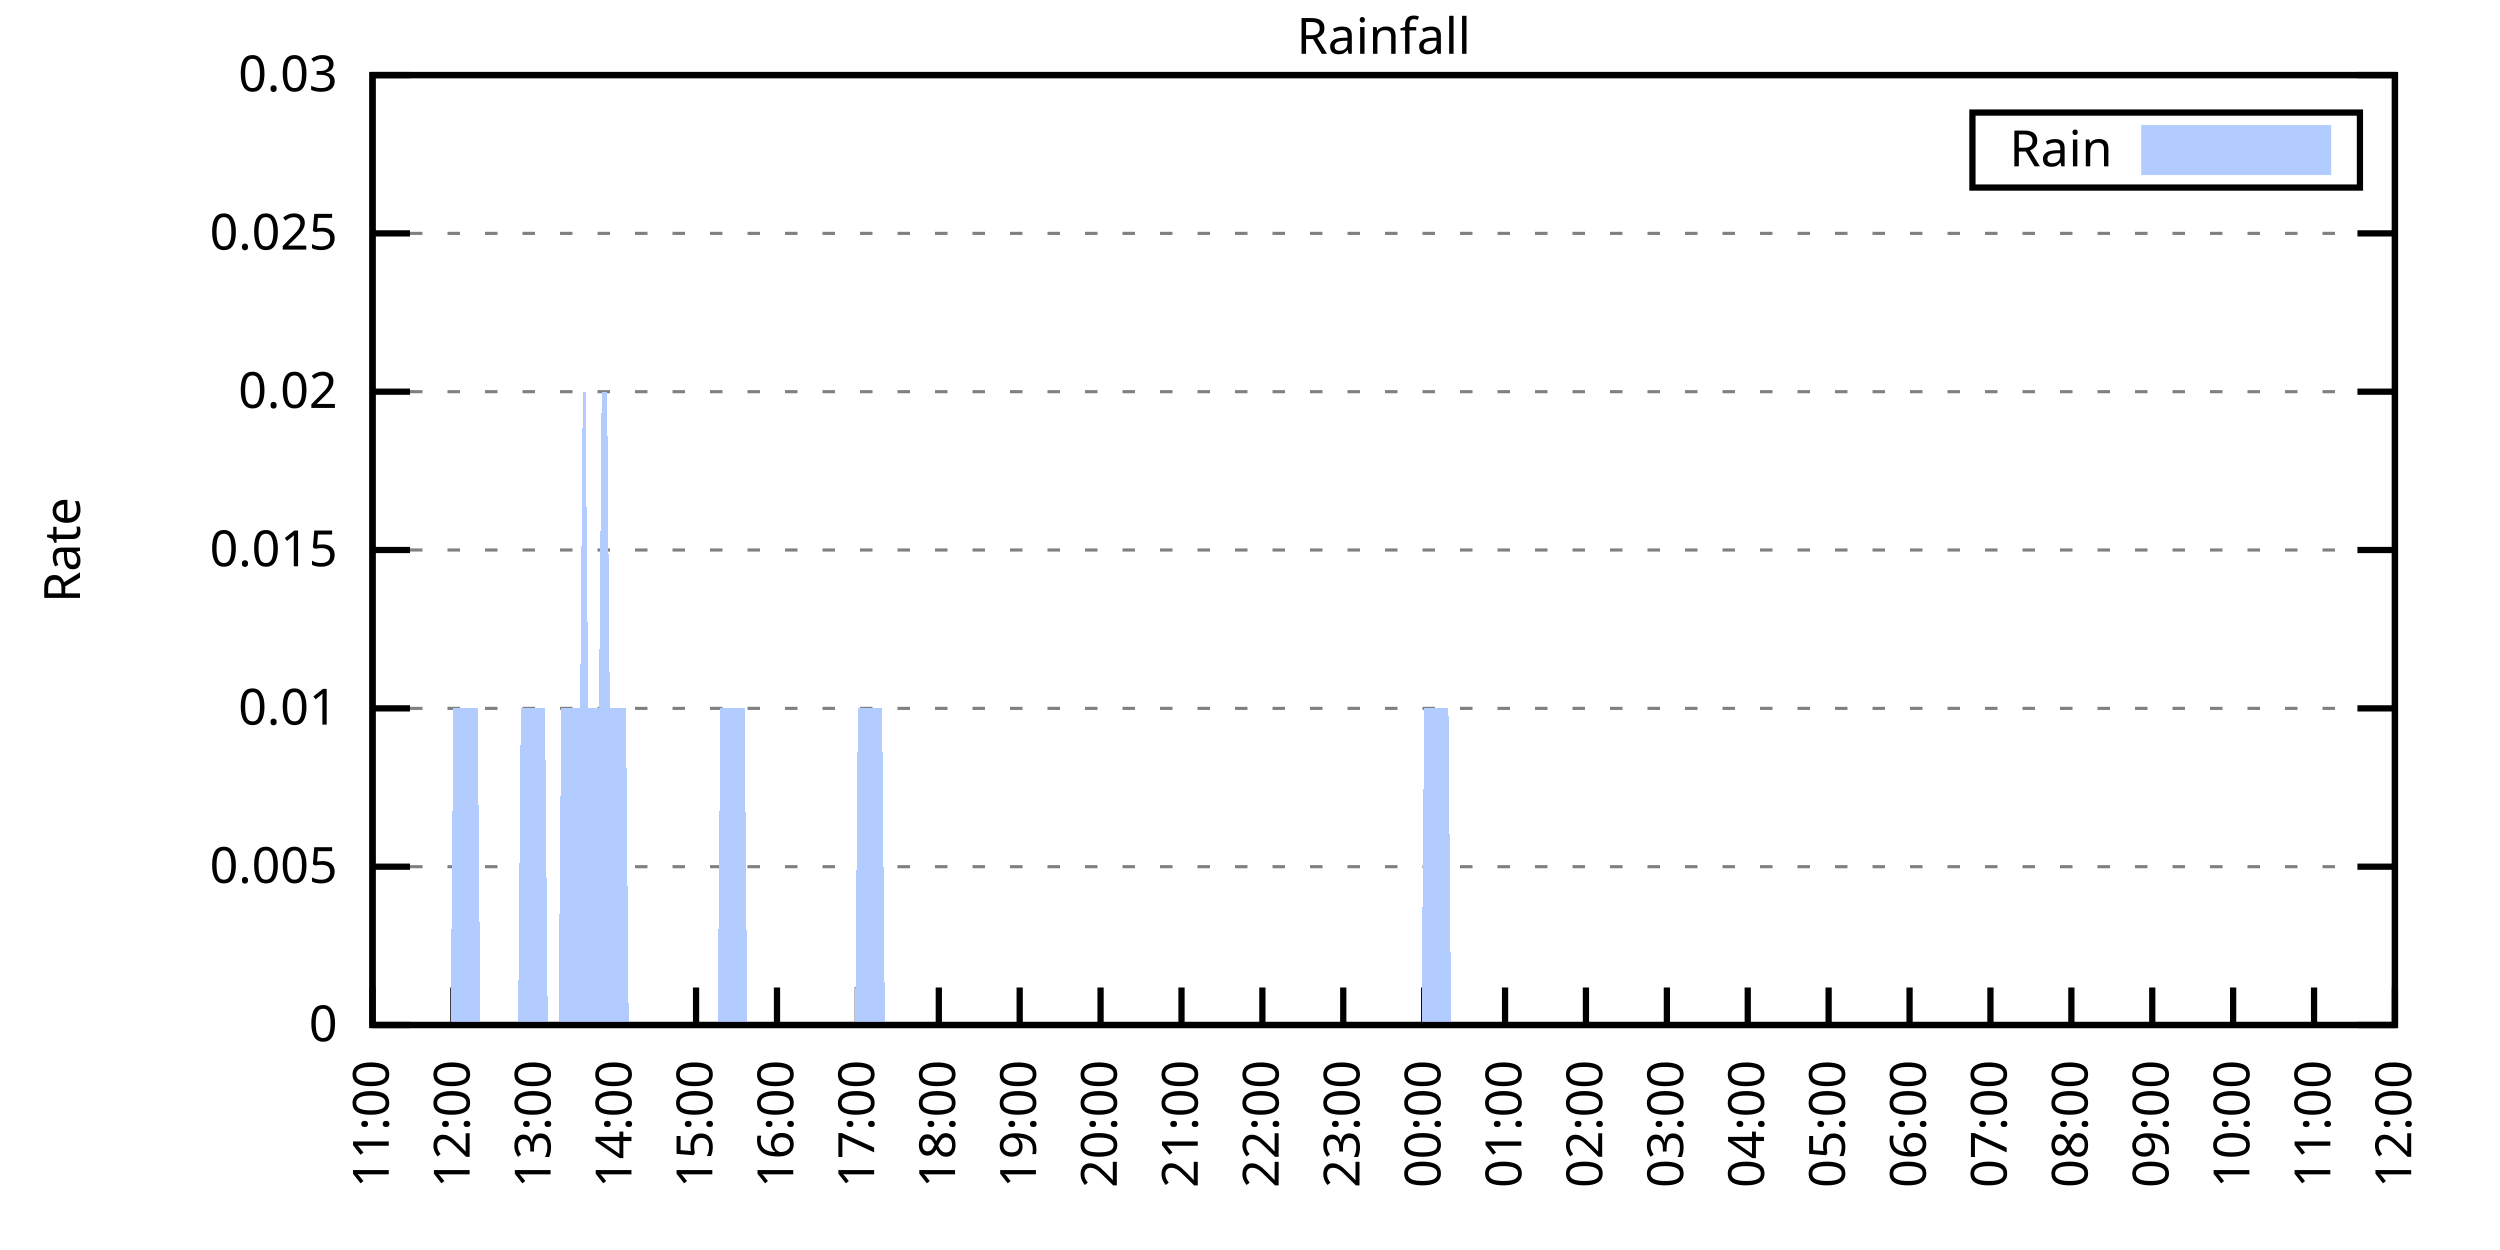
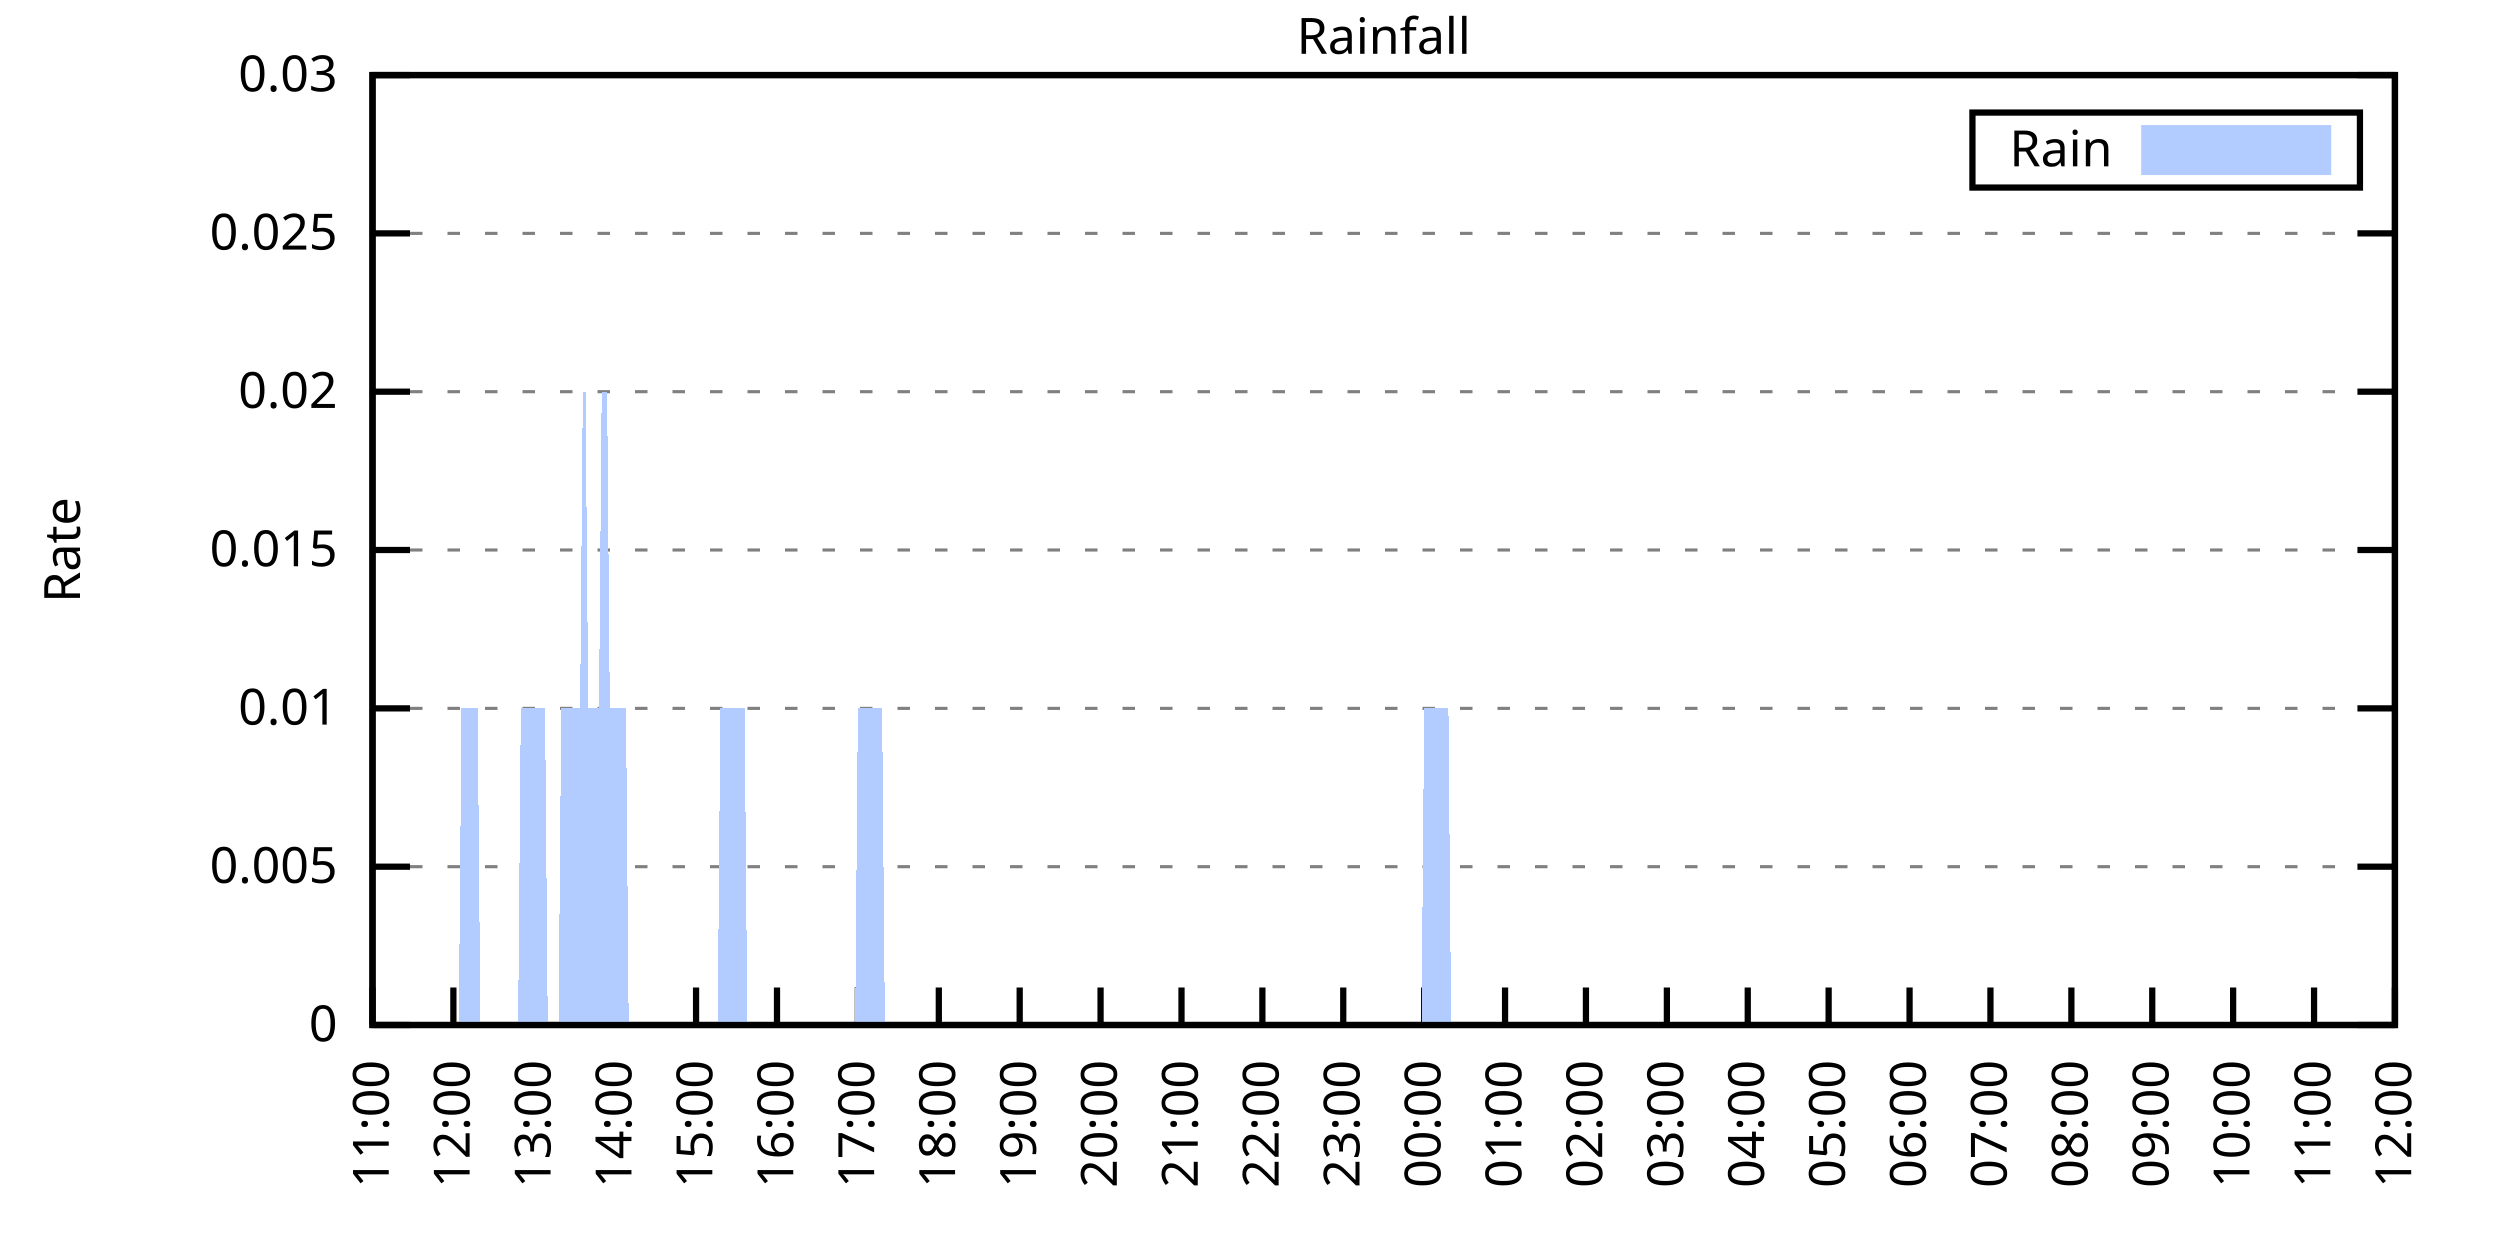
<svg xmlns="http://www.w3.org/2000/svg" xmlns:xlink="http://www.w3.org/1999/xlink" width="400" height="200" viewBox="0 0 400 200">
  <g id="gnuplot_canvas">
    <rect x="0" y="0" width="400" height="200" fill="none" />
    <defs>
      <circle id="gpDot" r="0.5" stroke-width="0.5" stroke="currentColor" />
      <path id="gpPt0" stroke-width="0.333" stroke="currentColor" d="M-1,0 h2 M0,-1 v2" />
      <path id="gpPt1" stroke-width="0.333" stroke="currentColor" d="M-1,-1 L1,1 M1,-1 L-1,1" />
      <path id="gpPt2" stroke-width="0.333" stroke="currentColor" d="M-1,0 L1,0 M0,-1 L0,1 M-1,-1 L1,1 M-1,1 L1,-1" />
      <rect id="gpPt3" stroke-width="0.333" stroke="currentColor" x="-1" y="-1" width="2" height="2" />
      <rect id="gpPt4" stroke-width="0.333" stroke="currentColor" fill="currentColor" x="-1" y="-1" width="2" height="2" />
      <circle id="gpPt5" stroke-width="0.333" stroke="currentColor" cx="0" cy="0" r="1" />
      <use xlink:href="#gpPt5" id="gpPt6" fill="currentColor" stroke="none" />
      <path id="gpPt7" stroke-width="0.333" stroke="currentColor" d="M0,-1.33 L-1.33,0.67 L1.33,0.67 z" />
      <use xlink:href="#gpPt7" id="gpPt8" fill="currentColor" stroke="none" />
      <use xlink:href="#gpPt7" id="gpPt9" stroke="currentColor" transform="rotate(180)" />
      <use xlink:href="#gpPt9" id="gpPt10" fill="currentColor" stroke="none" />
      <use xlink:href="#gpPt3" id="gpPt11" stroke="currentColor" transform="rotate(45)" />
      <use xlink:href="#gpPt11" id="gpPt12" fill="currentColor" stroke="none" />
      <path id="gpPt13" stroke-width="0.333" stroke="currentColor" d="M0,1.330 L1.265,0.411 L0.782,-1.067 L-0.782,-1.076 L-1.265,0.411 z" />
      <use xlink:href="#gpPt13" id="gpPt14" fill="currentColor" stroke="none" />
      <filter id="textbox" filterUnits="objectBoundingBox" x="0" y="0" height="1" width="1">
        <feFlood flood-color="white" flood-opacity="1" result="bgnd" />
        <feComposite in="SourceGraphic" in2="bgnd" operator="atop" />
      </filter>
      <filter id="greybox" filterUnits="objectBoundingBox" x="0" y="0" height="1" width="1">
        <feFlood flood-color="lightgrey" flood-opacity="1" result="grey" />
        <feComposite in="SourceGraphic" in2="grey" operator="atop" />
      </filter>
    </defs>
    <g fill="none" color="white" stroke="currentColor" stroke-width="1.00" stroke-linecap="butt" stroke-linejoin="miter">
</g>
    <g fill="none" color="black" stroke="currentColor" stroke-width="1.00" stroke-linecap="butt" stroke-linejoin="miter">
      <g stroke="none" shape-rendering="crispEdges">
        <polygon fill="rgb(255, 255, 255)" points="59.60,164.00 383.18,164.00 383.18,12.02 59.60,12.02 " />
      </g>
    </g>
    <g fill="none" color="black" stroke="currentColor" stroke-width="1.00" stroke-linecap="butt" stroke-linejoin="miter">
</g>
    <g fill="none" color="black" stroke="black" stroke-width="0.50" stroke-linecap="butt" stroke-linejoin="miter">
</g>
    <g fill="none" color="gray" stroke="currentColor" stroke-width="0.50" stroke-linecap="butt" stroke-linejoin="miter">
      <path stroke="gray" stroke-dasharray="2,4" class="gridline" d="M59.60,164.00 L383.19,164.00  " />
    </g>
    <g fill="none" color="gray" stroke="gray" stroke-width="1.00" stroke-linecap="butt" stroke-linejoin="miter">
</g>
    <g fill="none" color="black" stroke="currentColor" stroke-width="1.00" stroke-linecap="butt" stroke-linejoin="miter">
      <path stroke="black" d="M59.60,164.00 L65.60,164.00 M383.19,164.00 L377.19,164.00  " />
      <g transform="translate(54.00,166.60)" stroke="none" fill="black" font-family="Sans" font-size="8.00" text-anchor="end">
        <text>
          <tspan font-family="Sans"> 0</tspan>
        </text>
      </g>
    </g>
    <g fill="none" color="black" stroke="currentColor" stroke-width="1.00" stroke-linecap="butt" stroke-linejoin="miter">
</g>
    <g fill="none" color="black" stroke="black" stroke-width="0.50" stroke-linecap="butt" stroke-linejoin="miter">
</g>
    <g fill="none" color="gray" stroke="currentColor" stroke-width="0.50" stroke-linecap="butt" stroke-linejoin="miter">
      <path stroke="gray" stroke-dasharray="2,4" class="gridline" d="M59.60,138.67 L383.19,138.67  " />
    </g>
    <g fill="none" color="gray" stroke="gray" stroke-width="1.00" stroke-linecap="butt" stroke-linejoin="miter">
</g>
    <g fill="none" color="black" stroke="currentColor" stroke-width="1.00" stroke-linecap="butt" stroke-linejoin="miter">
      <path stroke="black" d="M59.60,138.67 L65.60,138.67 M383.19,138.67 L377.19,138.67  " />
      <g transform="translate(54.00,141.27)" stroke="none" fill="black" font-family="Sans" font-size="8.00" text-anchor="end">
        <text>
          <tspan font-family="Sans"> 0.005</tspan>
        </text>
      </g>
    </g>
    <g fill="none" color="black" stroke="currentColor" stroke-width="1.00" stroke-linecap="butt" stroke-linejoin="miter">
</g>
    <g fill="none" color="black" stroke="black" stroke-width="0.50" stroke-linecap="butt" stroke-linejoin="miter">
</g>
    <g fill="none" color="gray" stroke="currentColor" stroke-width="0.50" stroke-linecap="butt" stroke-linejoin="miter">
      <path stroke="gray" stroke-dasharray="2,4" class="gridline" d="M59.60,113.34 L383.19,113.34  " />
    </g>
    <g fill="none" color="gray" stroke="gray" stroke-width="1.00" stroke-linecap="butt" stroke-linejoin="miter">
</g>
    <g fill="none" color="black" stroke="currentColor" stroke-width="1.00" stroke-linecap="butt" stroke-linejoin="miter">
      <path stroke="black" d="M59.60,113.34 L65.60,113.34 M383.19,113.34 L377.19,113.34  " />
      <g transform="translate(54.00,115.94)" stroke="none" fill="black" font-family="Sans" font-size="8.00" text-anchor="end">
        <text>
          <tspan font-family="Sans"> 0.01</tspan>
        </text>
      </g>
    </g>
    <g fill="none" color="black" stroke="currentColor" stroke-width="1.00" stroke-linecap="butt" stroke-linejoin="miter">
</g>
    <g fill="none" color="black" stroke="black" stroke-width="0.50" stroke-linecap="butt" stroke-linejoin="miter">
</g>
    <g fill="none" color="gray" stroke="currentColor" stroke-width="0.50" stroke-linecap="butt" stroke-linejoin="miter">
      <path stroke="gray" stroke-dasharray="2,4" class="gridline" d="M59.60,88.00 L383.19,88.00  " />
    </g>
    <g fill="none" color="gray" stroke="gray" stroke-width="1.00" stroke-linecap="butt" stroke-linejoin="miter">
</g>
    <g fill="none" color="black" stroke="currentColor" stroke-width="1.00" stroke-linecap="butt" stroke-linejoin="miter">
      <path stroke="black" d="M59.60,88.00 L65.60,88.00 M383.19,88.00 L377.19,88.00  " />
      <g transform="translate(54.00,90.60)" stroke="none" fill="black" font-family="Sans" font-size="8.00" text-anchor="end">
        <text>
          <tspan font-family="Sans"> 0.015</tspan>
        </text>
      </g>
    </g>
    <g fill="none" color="black" stroke="currentColor" stroke-width="1.00" stroke-linecap="butt" stroke-linejoin="miter">
</g>
    <g fill="none" color="black" stroke="black" stroke-width="0.50" stroke-linecap="butt" stroke-linejoin="miter">
</g>
    <g fill="none" color="gray" stroke="currentColor" stroke-width="0.50" stroke-linecap="butt" stroke-linejoin="miter">
      <path stroke="gray" stroke-dasharray="2,4" class="gridline" d="M59.60,62.67 L383.19,62.67  " />
    </g>
    <g fill="none" color="gray" stroke="gray" stroke-width="1.00" stroke-linecap="butt" stroke-linejoin="miter">
</g>
    <g fill="none" color="black" stroke="currentColor" stroke-width="1.00" stroke-linecap="butt" stroke-linejoin="miter">
      <path stroke="black" d="M59.60,62.67 L65.60,62.67 M383.19,62.67 L377.19,62.67  " />
      <g transform="translate(54.00,65.27)" stroke="none" fill="black" font-family="Sans" font-size="8.00" text-anchor="end">
        <text>
          <tspan font-family="Sans"> 0.02</tspan>
        </text>
      </g>
    </g>
    <g fill="none" color="black" stroke="currentColor" stroke-width="1.00" stroke-linecap="butt" stroke-linejoin="miter">
</g>
    <g fill="none" color="black" stroke="black" stroke-width="0.50" stroke-linecap="butt" stroke-linejoin="miter">
</g>
    <g fill="none" color="gray" stroke="currentColor" stroke-width="0.50" stroke-linecap="butt" stroke-linejoin="miter">
      <path stroke="gray" stroke-dasharray="2,4" class="gridline" d="M59.60,37.34 L383.19,37.34  " />
    </g>
    <g fill="none" color="gray" stroke="gray" stroke-width="1.00" stroke-linecap="butt" stroke-linejoin="miter">
</g>
    <g fill="none" color="black" stroke="currentColor" stroke-width="1.00" stroke-linecap="butt" stroke-linejoin="miter">
      <path stroke="black" d="M59.60,37.34 L65.60,37.34 M383.19,37.34 L377.19,37.34  " />
      <g transform="translate(54.00,39.94)" stroke="none" fill="black" font-family="Sans" font-size="8.00" text-anchor="end">
        <text>
          <tspan font-family="Sans"> 0.025</tspan>
        </text>
      </g>
    </g>
    <g fill="none" color="black" stroke="currentColor" stroke-width="1.00" stroke-linecap="butt" stroke-linejoin="miter">
</g>
    <g fill="none" color="black" stroke="black" stroke-width="0.50" stroke-linecap="butt" stroke-linejoin="miter">
</g>
    <g fill="none" color="gray" stroke="currentColor" stroke-width="0.50" stroke-linecap="butt" stroke-linejoin="miter">
      <path stroke="gray" stroke-dasharray="2,4" class="gridline" d="M59.60,12.01 L383.19,12.01  " />
    </g>
    <g fill="none" color="gray" stroke="gray" stroke-width="1.00" stroke-linecap="butt" stroke-linejoin="miter">
</g>
    <g fill="none" color="black" stroke="currentColor" stroke-width="1.00" stroke-linecap="butt" stroke-linejoin="miter">
      <path stroke="black" d="M59.60,12.01 L65.60,12.01 M383.19,12.01 L377.19,12.01  " />
      <g transform="translate(54.00,14.61)" stroke="none" fill="black" font-family="Sans" font-size="8.00" text-anchor="end">
        <text>
          <tspan font-family="Sans"> 0.03</tspan>
        </text>
      </g>
    </g>
    <g fill="none" color="black" stroke="currentColor" stroke-width="1.00" stroke-linecap="butt" stroke-linejoin="miter">
      <path stroke="black" d="M59.60,164.00 L59.60,158.00  " />
      <g transform="translate(62.20,169.60) rotate(270.00)" stroke="none" fill="black" font-family="Sans" font-size="8.00" text-anchor="end">
        <text>
          <tspan font-family="Sans">11:00</tspan>
        </text>
      </g>
    </g>
    <g fill="none" color="black" stroke="currentColor" stroke-width="1.00" stroke-linecap="butt" stroke-linejoin="miter">
      <path stroke="black" d="M72.54,164.00 L72.54,158.00  " />
      <g transform="translate(75.14,169.60) rotate(270.00)" stroke="none" fill="black" font-family="Sans" font-size="8.00" text-anchor="end">
        <text>
          <tspan font-family="Sans">12:00</tspan>
        </text>
      </g>
    </g>
    <g fill="none" color="black" stroke="currentColor" stroke-width="1.00" stroke-linecap="butt" stroke-linejoin="miter">
      <path stroke="black" d="M85.49,164.00 L85.49,158.00  " />
      <g transform="translate(88.09,169.60) rotate(270.00)" stroke="none" fill="black" font-family="Sans" font-size="8.00" text-anchor="end">
        <text>
          <tspan font-family="Sans">13:00</tspan>
        </text>
      </g>
    </g>
    <g fill="none" color="black" stroke="currentColor" stroke-width="1.00" stroke-linecap="butt" stroke-linejoin="miter">
      <path stroke="black" d="M98.43,164.00 L98.43,158.00  " />
      <g transform="translate(101.03,169.60) rotate(270.00)" stroke="none" fill="black" font-family="Sans" font-size="8.00" text-anchor="end">
        <text>
          <tspan font-family="Sans">14:00</tspan>
        </text>
      </g>
    </g>
    <g fill="none" color="black" stroke="currentColor" stroke-width="1.00" stroke-linecap="butt" stroke-linejoin="miter">
      <path stroke="black" d="M111.37,164.00 L111.37,158.00  " />
      <g transform="translate(113.97,169.60) rotate(270.00)" stroke="none" fill="black" font-family="Sans" font-size="8.00" text-anchor="end">
        <text>
          <tspan font-family="Sans">15:00</tspan>
        </text>
      </g>
    </g>
    <g fill="none" color="black" stroke="currentColor" stroke-width="1.00" stroke-linecap="butt" stroke-linejoin="miter">
      <path stroke="black" d="M124.32,164.00 L124.32,158.00  " />
      <g transform="translate(126.92,169.60) rotate(270.00)" stroke="none" fill="black" font-family="Sans" font-size="8.00" text-anchor="end">
        <text>
          <tspan font-family="Sans">16:00</tspan>
        </text>
      </g>
    </g>
    <g fill="none" color="black" stroke="currentColor" stroke-width="1.00" stroke-linecap="butt" stroke-linejoin="miter">
      <path stroke="black" d="M137.26,164.00 L137.26,158.00  " />
      <g transform="translate(139.86,169.60) rotate(270.00)" stroke="none" fill="black" font-family="Sans" font-size="8.00" text-anchor="end">
        <text>
          <tspan font-family="Sans">17:00</tspan>
        </text>
      </g>
    </g>
    <g fill="none" color="black" stroke="currentColor" stroke-width="1.00" stroke-linecap="butt" stroke-linejoin="miter">
      <path stroke="black" d="M150.21,164.00 L150.21,158.00  " />
      <g transform="translate(152.81,169.60) rotate(270.00)" stroke="none" fill="black" font-family="Sans" font-size="8.00" text-anchor="end">
        <text>
          <tspan font-family="Sans">18:00</tspan>
        </text>
      </g>
    </g>
    <g fill="none" color="black" stroke="currentColor" stroke-width="1.00" stroke-linecap="butt" stroke-linejoin="miter">
      <path stroke="black" d="M163.15,164.00 L163.15,158.00  " />
      <g transform="translate(165.75,169.60) rotate(270.00)" stroke="none" fill="black" font-family="Sans" font-size="8.00" text-anchor="end">
        <text>
          <tspan font-family="Sans">19:00</tspan>
        </text>
      </g>
    </g>
    <g fill="none" color="black" stroke="currentColor" stroke-width="1.00" stroke-linecap="butt" stroke-linejoin="miter">
      <path stroke="black" d="M176.09,164.00 L176.09,158.00  " />
      <g transform="translate(178.69,169.60) rotate(270.00)" stroke="none" fill="black" font-family="Sans" font-size="8.00" text-anchor="end">
        <text>
          <tspan font-family="Sans">20:00</tspan>
        </text>
      </g>
    </g>
    <g fill="none" color="black" stroke="currentColor" stroke-width="1.00" stroke-linecap="butt" stroke-linejoin="miter">
      <path stroke="black" d="M189.04,164.00 L189.04,158.00  " />
      <g transform="translate(191.64,169.60) rotate(270.00)" stroke="none" fill="black" font-family="Sans" font-size="8.00" text-anchor="end">
        <text>
          <tspan font-family="Sans">21:00</tspan>
        </text>
      </g>
    </g>
    <g fill="none" color="black" stroke="currentColor" stroke-width="1.00" stroke-linecap="butt" stroke-linejoin="miter">
      <path stroke="black" d="M201.98,164.00 L201.98,158.00  " />
      <g transform="translate(204.58,169.60) rotate(270.00)" stroke="none" fill="black" font-family="Sans" font-size="8.00" text-anchor="end">
        <text>
          <tspan font-family="Sans">22:00</tspan>
        </text>
      </g>
    </g>
    <g fill="none" color="black" stroke="currentColor" stroke-width="1.00" stroke-linecap="butt" stroke-linejoin="miter">
      <path stroke="black" d="M214.92,164.00 L214.92,158.00  " />
      <g transform="translate(217.52,169.60) rotate(270.00)" stroke="none" fill="black" font-family="Sans" font-size="8.00" text-anchor="end">
        <text>
          <tspan font-family="Sans">23:00</tspan>
        </text>
      </g>
    </g>
    <g fill="none" color="black" stroke="currentColor" stroke-width="1.00" stroke-linecap="butt" stroke-linejoin="miter">
      <path stroke="black" d="M227.87,164.00 L227.87,158.00  " />
      <g transform="translate(230.47,169.60) rotate(270.00)" stroke="none" fill="black" font-family="Sans" font-size="8.00" text-anchor="end">
        <text>
          <tspan font-family="Sans">00:00</tspan>
        </text>
      </g>
    </g>
    <g fill="none" color="black" stroke="currentColor" stroke-width="1.00" stroke-linecap="butt" stroke-linejoin="miter">
      <path stroke="black" d="M240.81,164.00 L240.81,158.00  " />
      <g transform="translate(243.41,169.60) rotate(270.00)" stroke="none" fill="black" font-family="Sans" font-size="8.00" text-anchor="end">
        <text>
          <tspan font-family="Sans">01:00</tspan>
        </text>
      </g>
    </g>
    <g fill="none" color="black" stroke="currentColor" stroke-width="1.00" stroke-linecap="butt" stroke-linejoin="miter">
      <path stroke="black" d="M253.75,164.00 L253.75,158.00  " />
      <g transform="translate(256.35,169.60) rotate(270.00)" stroke="none" fill="black" font-family="Sans" font-size="8.00" text-anchor="end">
        <text>
          <tspan font-family="Sans">02:00</tspan>
        </text>
      </g>
    </g>
    <g fill="none" color="black" stroke="currentColor" stroke-width="1.00" stroke-linecap="butt" stroke-linejoin="miter">
      <path stroke="black" d="M266.70,164.00 L266.70,158.00  " />
      <g transform="translate(269.30,169.60) rotate(270.00)" stroke="none" fill="black" font-family="Sans" font-size="8.00" text-anchor="end">
        <text>
          <tspan font-family="Sans">03:00</tspan>
        </text>
      </g>
    </g>
    <g fill="none" color="black" stroke="currentColor" stroke-width="1.00" stroke-linecap="butt" stroke-linejoin="miter">
      <path stroke="black" d="M279.64,164.00 L279.64,158.00  " />
      <g transform="translate(282.24,169.60) rotate(270.00)" stroke="none" fill="black" font-family="Sans" font-size="8.00" text-anchor="end">
        <text>
          <tspan font-family="Sans">04:00</tspan>
        </text>
      </g>
    </g>
    <g fill="none" color="black" stroke="currentColor" stroke-width="1.00" stroke-linecap="butt" stroke-linejoin="miter">
      <path stroke="black" d="M292.58,164.00 L292.58,158.00  " />
      <g transform="translate(295.18,169.60) rotate(270.00)" stroke="none" fill="black" font-family="Sans" font-size="8.00" text-anchor="end">
        <text>
          <tspan font-family="Sans">05:00</tspan>
        </text>
      </g>
    </g>
    <g fill="none" color="black" stroke="currentColor" stroke-width="1.00" stroke-linecap="butt" stroke-linejoin="miter">
      <path stroke="black" d="M305.53,164.00 L305.53,158.00  " />
      <g transform="translate(308.13,169.60) rotate(270.00)" stroke="none" fill="black" font-family="Sans" font-size="8.00" text-anchor="end">
        <text>
          <tspan font-family="Sans">06:00</tspan>
        </text>
      </g>
    </g>
    <g fill="none" color="black" stroke="currentColor" stroke-width="1.00" stroke-linecap="butt" stroke-linejoin="miter">
      <path stroke="black" d="M318.47,164.00 L318.47,158.00  " />
      <g transform="translate(321.07,169.60) rotate(270.00)" stroke="none" fill="black" font-family="Sans" font-size="8.00" text-anchor="end">
        <text>
          <tspan font-family="Sans">07:00</tspan>
        </text>
      </g>
    </g>
    <g fill="none" color="black" stroke="currentColor" stroke-width="1.00" stroke-linecap="butt" stroke-linejoin="miter">
      <path stroke="black" d="M331.42,164.00 L331.42,158.00  " />
      <g transform="translate(334.02,169.60) rotate(270.00)" stroke="none" fill="black" font-family="Sans" font-size="8.00" text-anchor="end">
        <text>
          <tspan font-family="Sans">08:00</tspan>
        </text>
      </g>
    </g>
    <g fill="none" color="black" stroke="currentColor" stroke-width="1.00" stroke-linecap="butt" stroke-linejoin="miter">
      <path stroke="black" d="M344.36,164.00 L344.36,158.00  " />
      <g transform="translate(346.96,169.60) rotate(270.00)" stroke="none" fill="black" font-family="Sans" font-size="8.00" text-anchor="end">
        <text>
          <tspan font-family="Sans">09:00</tspan>
        </text>
      </g>
    </g>
    <g fill="none" color="black" stroke="currentColor" stroke-width="1.00" stroke-linecap="butt" stroke-linejoin="miter">
      <path stroke="black" d="M357.30,164.00 L357.30,158.00  " />
      <g transform="translate(359.90,169.60) rotate(270.00)" stroke="none" fill="black" font-family="Sans" font-size="8.00" text-anchor="end">
        <text>
          <tspan font-family="Sans">10:00</tspan>
        </text>
      </g>
    </g>
    <g fill="none" color="black" stroke="currentColor" stroke-width="1.00" stroke-linecap="butt" stroke-linejoin="miter">
      <path stroke="black" d="M370.25,164.00 L370.25,158.00  " />
      <g transform="translate(372.85,169.60) rotate(270.00)" stroke="none" fill="black" font-family="Sans" font-size="8.00" text-anchor="end">
        <text>
          <tspan font-family="Sans">11:00</tspan>
        </text>
      </g>
    </g>
    <g fill="none" color="black" stroke="currentColor" stroke-width="1.00" stroke-linecap="butt" stroke-linejoin="miter">
      <path stroke="black" d="M383.19,164.00 L383.19,158.00  " />
      <g transform="translate(385.79,169.60) rotate(270.00)" stroke="none" fill="black" font-family="Sans" font-size="8.00" text-anchor="end">
        <text>
          <tspan font-family="Sans">12:00</tspan>
        </text>
      </g>
    </g>
    <g fill="none" color="black" stroke="currentColor" stroke-width="1.00" stroke-linecap="butt" stroke-linejoin="miter">
</g>
    <g fill="none" color="black" stroke="currentColor" stroke-width="1.00" stroke-linecap="butt" stroke-linejoin="miter">
      <path stroke="black" d="M59.60,12.01 L59.60,164.00 L383.19,164.00 L383.19,12.01 L59.60,12.01 Z  " />
    </g>
    <g fill="none" color="black" stroke="currentColor" stroke-width="1.00" stroke-linecap="butt" stroke-linejoin="miter">
</g>
    <g fill="none" color="black" stroke="currentColor" stroke-width="1.00" stroke-linecap="butt" stroke-linejoin="miter">
      <path stroke="black" d="M315.59,30.01 L315.59,18.01 L377.59,18.01 L377.59,30.01 L315.59,30.01 Z  " />
    </g>
    <g id="Rainfall_plot_1">
      <g fill="none" color="white" stroke="black" stroke-width="2.00" stroke-linecap="butt" stroke-linejoin="miter">
</g>
      <g fill="none" color="black" stroke="currentColor" stroke-width="2.00" stroke-linecap="butt" stroke-linejoin="miter">
        <g transform="translate(337.99,26.61)" stroke="none" fill="black" font-family="Sans" font-size="8.00" text-anchor="end">
          <text>
            <tspan font-family="Sans">Rain</tspan>
          </text>
        </g>
      </g>
      <g fill="none" color="black" stroke="currentColor" stroke-width="2.00" stroke-linecap="butt" stroke-linejoin="miter">
        <g stroke="none" shape-rendering="crispEdges">
          <polygon fill="rgb(178, 204, 255)" points="343.59,27.01 371.99,27.01 371.99,21.01 343.59,21.01 " />
        </g>
        <path stroke="rgb(178, 204, 255)" d="M343.59,27.01 L371.99,27.01 L371.99,21.01 L343.59,21.01 L343.59,27.01 Z  " />
      </g>
      <g fill="none" color="black" stroke="currentColor" stroke-width="2.00" stroke-linecap="butt" stroke-linejoin="miter">
        <g stroke="none" shape-rendering="crispEdges">
-           <polygon fill="rgb(178, 204, 255)" points="66.50,164.00 66.93,164.00 67.37,164.00 67.80,164.00 68.23,164.00 68.66,164.00 69.09,164.00 69.52,164.00 69.95,164.00 70.39,164.00 70.82,164.00 71.25,164.00 71.68,164.00 72.11,164.00 72.54,113.34 72.98,113.34 73.41,113.34 73.84,113.34 74.27,113.34 74.70,113.34 75.13,113.34 75.56,113.34 76.00,113.34 76.43,113.34 76.86,164.00 77.29,164.00 77.72,164.00 78.15,164.00 78.58,164.00 79.02,164.00 79.45,164.00 79.88,164.00 80.31,164.00 80.74,164.00 81.17,164.00 81.60,164.00 82.04,164.00 82.47,164.00 82.90,164.00 83.33,113.34 83.76,113.34 84.19,113.34 84.62,113.34 85.06,113.34 85.49,113.34 85.92,113.34 86.35,113.34 86.78,113.34 87.21,113.34 87.64,164.00 88.08,164.00 88.51,164.00 88.94,164.00 89.37,164.00 89.80,113.34 90.23,113.34 90.66,113.34 91.10,113.34 91.53,113.34 91.96,113.34 92.39,113.34 92.82,113.34 93.25,62.67 93.68,62.67 94.12,113.34 94.55,113.34 94.98,113.34 95.41,113.34 95.84,113.34 96.27,62.67 96.70,62.67 97.14,62.67 97.57,113.34 98.00,113.34 98.43,113.34 98.86,113.34 99.29,113.34 99.73,113.34 100.16,113.34 100.59,164.00 101.02,164.00 101.45,164.00 101.88,164.00 102.31,164.00 102.75,164.00 103.18,164.00 103.61,164.00 104.04,164.00 104.47,164.00 104.90,164.00 105.33,164.00 105.77,164.00 106.20,164.00 106.63,164.00 107.06,164.00 107.49,164.00 107.92,164.00 108.35,164.00 108.79,164.00 109.22,164.00 109.65,164.00 110.08,164.00 110.51,164.00 110.94,164.00 111.37,164.00 111.81,164.00 112.24,164.00 112.67,164.00 113.10,164.00 113.53,164.00 113.96,164.00 114.39,164.00 114.83,164.00 115.26,113.34 115.69,113.34 116.12,113.34 116.55,113.34 116.98,113.34 117.41,113.34 117.85,113.34 118.28,113.34 118.71,113.34 119.14,113.34 119.57,164.00 120.00,164.00 120.43,164.00 120.87,164.00 121.30,164.00 121.73,164.00 122.16,164.00 122.59,164.00 123.02,164.00 123.46,164.00 123.89,164.00 124.32,164.00 124.75,164.00 125.18,164.00 125.61,164.00 126.04,164.00 126.48,164.00 126.91,164.00 127.34,164.00 127.77,164.00 128.20,164.00 128.63,164.00 129.06,164.00 129.50,164.00 129.93,164.00 130.36,164.00 130.79,164.00 131.22,164.00 131.65,164.00 132.08,164.00 132.52,164.00 132.95,164.00 133.38,164.00 133.81,164.00 134.24,164.00 134.67,164.00 135.10,164.00 135.54,164.00 135.97,164.00 136.40,164.00 136.83,164.00 137.26,113.34 137.69,113.34 138.12,113.34 138.56,113.34 138.99,113.34 139.42,113.34 139.85,113.34 140.28,113.34 140.71,113.34 141.14,113.34 141.58,164.00 142.01,164.00 142.44,164.00 142.87,164.00 143.30,164.00 143.73,164.00 144.16,164.00 144.60,164.00 145.03,164.00 145.46,164.00 145.89,164.00 146.32,164.00 146.75,164.00 147.19,164.00 147.62,164.00 148.05,164.00 148.48,164.00 148.91,164.00 149.34,164.00 149.77,164.00 150.21,164.00 150.64,164.00 151.07,164.00 151.50,164.00 151.93,164.00 152.36,164.00 152.79,164.00 153.23,164.00 153.66,164.00 154.09,164.00 154.52,164.00 154.95,164.00 155.38,164.00 155.81,164.00 156.25,164.00 156.68,164.00 157.11,164.00 157.54,164.00 157.97,164.00 158.40,164.00 158.83,164.00 159.27,164.00 159.70,164.00 160.13,164.00 160.56,164.00 160.99,164.00 161.42,164.00 161.85,164.00 162.29,164.00 162.72,164.00 163.15,164.00 163.58,164.00 164.01,164.00 164.44,164.00 164.87,164.00 165.31,164.00 165.74,164.00 166.17,164.00 166.60,164.00 167.03,164.00 167.46,164.00 167.89,164.00 168.33,164.00 168.76,164.00 169.19,164.00 169.62,164.00 170.05,164.00 170.48,164.00 170.91,164.00 171.35,164.00 171.78,164.00 172.21,164.00 172.64,164.00 173.07,164.00 173.50,164.00 173.94,164.00 174.37,164.00 174.80,164.00 175.23,164.00 175.66,164.00 176.09,164.00 176.52,164.00 176.96,164.00 177.39,164.00 177.82,164.00 178.25,164.00 178.68,164.00 179.11,164.00 179.54,164.00 179.98,164.00 180.41,164.00 180.84,164.00 181.27,164.00 181.70,164.00 182.13,164.00 182.56,164.00 183.00,164.00 183.43,164.00 183.86,164.00 184.29,164.00 184.72,164.00 185.15,164.00 185.58,164.00 186.02,164.00 186.45,164.00 186.88,164.00 187.31,164.00 187.74,164.00 188.17,164.00 188.60,164.00 189.04,164.00 189.47,164.00 189.90,164.00 190.33,164.00 190.76,164.00 191.19,164.00 191.62,164.00 192.06,164.00 192.49,164.00 192.92,164.00 193.35,164.00 193.78,164.00 194.21,164.00 194.64,164.00 195.08,164.00 195.51,164.00 195.94,164.00 196.37,164.00 196.80,164.00 197.23,164.00 197.67,164.00 198.10,164.00 198.53,164.00 198.96,164.00 199.39,164.00 199.82,164.00 200.25,164.00 200.69,164.00 201.12,164.00 201.55,164.00 201.98,164.00 202.41,164.00 202.84,164.00 203.27,164.00 203.71,164.00 204.14,164.00 204.57,164.00 205.00,164.00 205.43,164.00 205.86,164.00 206.29,164.00 206.73,164.00 207.16,164.00 207.59,164.00 208.02,164.00 208.45,164.00 208.88,164.00 209.31,164.00 209.75,164.00 210.18,164.00 210.61,164.00 211.04,164.00 211.47,164.00 211.90,164.00 212.33,164.00 212.77,164.00 213.20,164.00 213.63,164.00 214.06,164.00 214.49,164.00 214.92,164.00 215.35,164.00 215.79,164.00 216.22,164.00 216.65,164.00 217.08,164.00 217.51,164.00 217.94,164.00 218.37,164.00 218.81,164.00 219.24,164.00 219.67,164.00 220.10,164.00 220.53,164.00 220.96,164.00 221.40,164.00 221.83,164.00 222.26,164.00 222.69,164.00 223.12,164.00 223.55,164.00 223.98,164.00 224.42,164.00 224.85,164.00 225.28,164.00 225.71,164.00 226.14,164.00 226.57,164.00 227.00,164.00 227.44,164.00 227.87,113.34 228.30,113.34 228.73,113.34 229.16,113.34 229.59,113.34 230.02,113.34 230.46,113.34 230.89,113.34 231.32,113.34 231.75,113.34 232.18,164.00 232.61,164.00 233.04,164.00 233.48,164.00 233.91,164.00 234.34,164.00 234.77,164.00 235.20,164.00 235.63,164.00 236.06,164.00 236.50,164.00 236.93,164.00 237.36,164.00 237.79,164.00 238.22,164.00 238.65,164.00 239.08,164.00 239.52,164.00 239.95,164.00 240.38,164.00 240.81,164.00 241.24,164.00 241.67,164.00 242.10,164.00 242.54,164.00 242.97,164.00 243.40,164.00 243.83,164.00 244.26,164.00 244.69,164.00 245.12,164.00 245.56,164.00 245.99,164.00 246.42,164.00 246.85,164.00 247.28,164.00 247.71,164.00 248.15,164.00 248.58,164.00 249.01,164.00 249.44,164.00 249.87,164.00 250.30,164.00 250.73,164.00 251.17,164.00 251.60,164.00 252.03,164.00 252.46,164.00 252.89,164.00 253.32,164.00 253.75,164.00 254.19,164.00 254.62,164.00 255.05,164.00 255.48,164.00 255.91,164.00 256.34,164.00 256.77,164.00 257.21,164.00 257.64,164.00 258.07,164.00 258.50,164.00 258.93,164.00 259.36,164.00 259.79,164.00 260.23,164.00 260.66,164.00 261.09,164.00 261.52,164.00 261.95,164.00 262.38,164.00 262.81,164.00 263.25,164.00 263.68,164.00 264.11,164.00 264.54,164.00 264.97,164.00 265.40,164.00 265.83,164.00 266.27,164.00 266.70,164.00 267.13,164.00 267.56,164.00 267.99,164.00 268.42,164.00 268.85,164.00 269.29,164.00 269.72,164.00 270.15,164.00 270.58,164.00 271.01,164.00 271.44,164.00 271.88,164.00 272.31,164.00 272.74,164.00 273.17,164.00 273.60,164.00 274.03,164.00 274.46,164.00 274.90,164.00 275.33,164.00 275.76,164.00 276.19,164.00 276.62,164.00 277.05,164.00 277.48,164.00 277.92,164.00 278.35,164.00 278.78,164.00 279.21,164.00 279.64,164.00 280.07,164.00 280.50,164.00 280.94,164.00 281.37,164.00 281.80,164.00 282.23,164.00 282.66,164.00 283.09,164.00 283.52,164.00 283.96,164.00 284.39,164.00 284.82,164.00 285.25,164.00 285.68,164.00 286.11,164.00 286.54,164.00 286.98,164.00 287.41,164.00 287.84,164.00 288.27,164.00 288.70,164.00 289.13,164.00 289.56,164.00 290.00,164.00 290.43,164.00 290.86,164.00 291.29,164.00 291.72,164.00 292.15,164.00 292.58,164.00 293.02,164.00 293.45,164.00 293.88,164.00 294.31,164.00 294.74,164.00 295.17,164.00 295.60,164.00 296.04,164.00 296.47,164.00 296.90,164.00 297.33,164.00 297.76,164.00 298.19,164.00 298.63,164.00 299.06,164.00 299.49,164.00 299.92,164.00 300.35,164.00 300.78,164.00 301.21,164.00 301.65,164.00 302.08,164.00 302.51,164.00 302.94,164.00 303.37,164.00 303.80,164.00 304.23,164.00 304.67,164.00 305.10,164.00 305.53,164.00 305.96,164.00 306.39,164.00 306.82,164.00 307.25,164.00 307.69,164.00 308.12,164.00 308.55,164.00 308.98,164.00 309.41,164.00 309.84,164.00 310.27,164.00 310.71,164.00 311.14,164.00 311.57,164.00 312.00,164.00 312.43,164.00 312.86,164.00 313.29,164.00 313.73,164.00 314.16,164.00 314.59,164.00 315.02,164.00 315.45,164.00 315.88,164.00 316.31,164.00 316.75,164.00 317.18,164.00 317.61,164.00 318.04,164.00 318.47,164.00 318.90,164.00 319.33,164.00 319.77,164.00 320.20,164.00 320.63,164.00 321.06,164.00 321.49,164.00 321.92,164.00 322.36,164.00 322.79,164.00 323.22,164.00 323.65,164.00 324.08,164.00 324.51,164.00 324.94,164.00 325.38,164.00 325.81,164.00 326.24,164.00 326.67,164.00 327.10,164.00 327.53,164.00 327.96,164.00 328.40,164.00 328.83,164.00 329.26,164.00 329.69,164.00 330.12,164.00 330.55,164.00 330.98,164.00 331.42,164.00 331.85,164.00 332.28,164.00 332.71,164.00 333.14,164.00 333.57,164.00 334.00,164.00 334.44,164.00 334.87,164.00 335.30,164.00 335.73,164.00 336.16,164.00 336.59,164.00 337.02,164.00 337.46,164.00 337.89,164.00 338.32,164.00 338.75,164.00 339.18,164.00 339.61,164.00 340.04,164.00 340.48,164.00 340.91,164.00 341.34,164.00 341.77,164.00 342.20,164.00 342.63,164.00 343.06,164.00 343.50,164.00 343.93,164.00 344.36,164.00 344.79,164.00 345.22,164.00 345.65,164.00 346.09,164.00 346.52,164.00 346.95,164.00 347.38,164.00 347.81,164.00 348.24,164.00 348.67,164.00 349.11,164.00 349.54,164.00 349.97,164.00 350.40,164.00 350.83,164.00 351.26,164.00 351.69,164.00 352.13,164.00 352.56,164.00 352.99,164.00 353.42,164.00 353.85,164.00 354.28,164.00 354.71,164.00 355.15,164.00 355.58,164.00 356.01,164.00 356.44,164.00 356.87,164.00 357.30,164.00 357.73,164.00 358.17,164.00 358.60,164.00 359.03,164.00 359.46,164.00 359.89,164.00 360.32,164.00 360.75,164.00 361.19,164.00 361.62,164.00 362.05,164.00 362.48,164.00 362.91,164.00 363.34,164.00 363.77,164.00 364.21,164.00 364.64,164.00 365.07,164.00 365.50,164.00 365.93,164.00 366.36,164.00 366.79,164.00 367.23,164.00 367.66,164.00 368.09,164.00 368.52,164.00 368.95,164.00 369.38,164.00 369.81,164.00 370.25,164.00 370.68,164.00 371.11,164.00 371.54,164.00 371.97,164.00 372.40,164.00 372.84,164.00 373.27,164.00 373.70,164.00 374.13,164.00 374.56,164.00 374.99,164.00 375.42,164.00 375.86,164.00 376.29,164.00 376.72,164.00 376.72,164.00 66.50,164.00 " />
+           <polygon fill="rgb(178, 204, 255)" points="69.52,164.00 69.95,164.00 70.39,164.00 70.82,164.00 71.25,164.00 71.68,164.00 72.11,164.00 72.54,164.00 72.98,164.00 73.41,164.00 73.84,113.34 74.27,113.34 74.70,113.34 75.13,113.34 75.56,113.34 76.00,113.34 76.43,113.34 76.86,164.00 77.29,164.00 77.72,164.00 78.15,164.00 78.58,164.00 79.02,164.00 79.45,164.00 79.88,164.00 80.31,164.00 80.74,164.00 81.17,164.00 81.60,164.00 82.04,164.00 82.47,164.00 82.90,164.00 83.33,113.34 83.76,113.34 84.19,113.34 84.62,113.34 85.06,113.34 85.49,113.34 85.92,113.34 86.35,113.34 86.78,113.34 87.21,113.34 87.64,164.00 88.08,164.00 88.51,164.00 88.94,164.00 89.37,164.00 89.80,113.34 90.23,113.34 90.66,113.34 91.10,113.34 91.53,113.34 91.96,113.34 92.39,113.34 92.82,113.34 93.25,62.67 93.68,62.67 94.12,113.34 94.55,113.34 94.98,113.34 95.41,113.34 95.84,113.34 96.27,62.67 96.70,62.67 97.14,62.67 97.57,113.34 98.00,113.34 98.43,113.34 98.86,113.34 99.29,113.34 99.73,113.34 100.16,113.34 100.59,164.00 101.02,164.00 101.45,164.00 101.88,164.00 102.31,164.00 102.75,164.00 103.18,164.00 103.61,164.00 104.04,164.00 104.47,164.00 104.90,164.00 105.33,164.00 105.77,164.00 106.20,164.00 106.63,164.00 107.06,164.00 107.49,164.00 107.92,164.00 108.35,164.00 108.79,164.00 109.22,164.00 109.65,164.00 110.08,164.00 110.51,164.00 110.94,164.00 111.37,164.00 111.81,164.00 112.24,164.00 112.67,164.00 113.10,164.00 113.53,164.00 113.96,164.00 114.39,164.00 114.83,164.00 115.26,113.34 115.69,113.34 116.12,113.34 116.55,113.34 116.98,113.34 117.41,113.34 117.85,113.34 118.28,113.34 118.71,113.34 119.14,113.34 119.57,164.00 120.00,164.00 120.43,164.00 120.87,164.00 121.30,164.00 121.73,164.00 122.16,164.00 122.59,164.00 123.02,164.00 123.46,164.00 123.89,164.00 124.32,164.00 124.75,164.00 125.18,164.00 125.61,164.00 126.04,164.00 126.48,164.00 126.91,164.00 127.34,164.00 127.77,164.00 128.20,164.00 128.63,164.00 129.06,164.00 129.50,164.00 129.93,164.00 130.36,164.00 130.79,164.00 131.22,164.00 131.65,164.00 132.08,164.00 132.52,164.00 132.95,164.00 133.38,164.00 133.81,164.00 134.24,164.00 134.67,164.00 135.10,164.00 135.54,164.00 135.97,164.00 136.40,164.00 136.83,164.00 137.26,113.34 137.69,113.34 138.12,113.34 138.56,113.34 138.99,113.34 139.42,113.34 139.85,113.34 140.28,113.34 140.71,113.34 141.14,113.34 141.58,164.00 142.01,164.00 142.44,164.00 142.87,164.00 143.30,164.00 143.73,164.00 144.16,164.00 144.60,164.00 145.03,164.00 145.46,164.00 145.89,164.00 146.32,164.00 146.75,164.00 147.19,164.00 147.62,164.00 148.05,164.00 148.48,164.00 148.91,164.00 149.34,164.00 149.77,164.00 150.21,164.00 150.64,164.00 151.07,164.00 151.50,164.00 151.93,164.00 152.36,164.00 152.79,164.00 153.23,164.00 153.66,164.00 154.09,164.00 154.52,164.00 154.95,164.00 155.38,164.00 155.81,164.00 156.25,164.00 156.68,164.00 157.11,164.00 157.54,164.00 157.97,164.00 158.40,164.00 158.83,164.00 159.27,164.00 159.70,164.00 160.13,164.00 160.56,164.00 160.99,164.00 161.42,164.00 161.85,164.00 162.29,164.00 162.72,164.00 163.15,164.00 163.58,164.00 164.01,164.00 164.44,164.00 164.87,164.00 165.31,164.00 165.74,164.00 166.17,164.00 166.60,164.00 167.03,164.00 167.46,164.00 167.89,164.00 168.33,164.00 168.76,164.00 169.19,164.00 169.62,164.00 170.05,164.00 170.48,164.00 170.91,164.00 171.35,164.00 171.78,164.00 172.21,164.00 172.64,164.00 173.07,164.00 173.50,164.00 173.94,164.00 174.37,164.00 174.80,164.00 175.23,164.00 175.66,164.00 176.09,164.00 176.52,164.00 176.96,164.00 177.39,164.00 177.82,164.00 178.25,164.00 178.68,164.00 179.11,164.00 179.54,164.00 179.98,164.00 180.41,164.00 180.84,164.00 181.27,164.00 181.70,164.00 182.13,164.00 182.56,164.00 183.00,164.00 183.43,164.00 183.86,164.00 184.29,164.00 184.72,164.00 185.15,164.00 185.58,164.00 186.02,164.00 186.45,164.00 186.88,164.00 187.31,164.00 187.74,164.00 188.17,164.00 188.60,164.00 189.04,164.00 189.47,164.00 189.90,164.00 190.33,164.00 190.76,164.00 191.19,164.00 191.62,164.00 192.06,164.00 192.49,164.00 192.92,164.00 193.35,164.00 193.78,164.00 194.21,164.00 194.64,164.00 195.08,164.00 195.51,164.00 195.94,164.00 196.37,164.00 196.80,164.00 197.23,164.00 197.67,164.00 198.10,164.00 198.53,164.00 198.96,164.00 199.39,164.00 199.82,164.00 200.25,164.00 200.69,164.00 201.12,164.00 201.55,164.00 201.98,164.00 202.41,164.00 202.84,164.00 203.27,164.00 203.71,164.00 204.14,164.00 204.57,164.00 205.00,164.00 205.43,164.00 205.86,164.00 206.29,164.00 206.73,164.00 207.16,164.00 207.59,164.00 208.02,164.00 208.45,164.00 208.88,164.00 209.31,164.00 209.75,164.00 210.18,164.00 210.61,164.00 211.04,164.00 211.47,164.00 211.90,164.00 212.33,164.00 212.77,164.00 213.20,164.00 213.63,164.00 214.06,164.00 214.49,164.00 214.92,164.00 215.35,164.00 215.79,164.00 216.22,164.00 216.65,164.00 217.08,164.00 217.51,164.00 217.94,164.00 218.37,164.00 218.81,164.00 219.24,164.00 219.67,164.00 220.10,164.00 220.53,164.00 220.96,164.00 221.40,164.00 221.83,164.00 222.26,164.00 222.69,164.00 223.12,164.00 223.55,164.00 223.98,164.00 224.42,164.00 224.85,164.00 225.28,164.00 225.71,164.00 226.14,164.00 226.57,164.00 227.00,164.00 227.44,164.00 227.87,113.34 228.30,113.34 228.73,113.34 229.16,113.34 229.59,113.34 230.02,113.34 230.46,113.34 230.89,113.34 231.32,113.34 231.75,113.34 232.18,164.00 232.61,164.00 233.04,164.00 233.48,164.00 233.91,164.00 234.34,164.00 234.77,164.00 235.20,164.00 235.63,164.00 236.06,164.00 236.50,164.00 236.93,164.00 237.36,164.00 237.79,164.00 238.22,164.00 238.65,164.00 239.08,164.00 239.52,164.00 239.95,164.00 240.38,164.00 240.81,164.00 241.24,164.00 241.67,164.00 242.10,164.00 242.54,164.00 242.97,164.00 243.40,164.00 243.83,164.00 244.26,164.00 244.69,164.00 245.12,164.00 245.56,164.00 245.99,164.00 246.42,164.00 246.85,164.00 247.28,164.00 247.71,164.00 248.15,164.00 248.58,164.00 249.01,164.00 249.44,164.00 249.87,164.00 250.30,164.00 250.73,164.00 251.17,164.00 251.60,164.00 252.03,164.00 252.46,164.00 252.89,164.00 253.32,164.00 253.75,164.00 254.19,164.00 254.62,164.00 255.05,164.00 255.48,164.00 255.91,164.00 256.34,164.00 256.77,164.00 257.21,164.00 257.64,164.00 258.07,164.00 258.50,164.00 258.93,164.00 259.36,164.00 259.79,164.00 260.23,164.00 260.66,164.00 261.09,164.00 261.52,164.00 261.95,164.00 262.38,164.00 262.81,164.00 263.25,164.00 263.68,164.00 264.11,164.00 264.54,164.00 264.97,164.00 265.40,164.00 265.83,164.00 266.27,164.00 266.70,164.00 267.13,164.00 267.56,164.00 267.99,164.00 268.42,164.00 268.85,164.00 269.29,164.00 269.72,164.00 270.15,164.00 270.58,164.00 271.01,164.00 271.44,164.00 271.88,164.00 272.31,164.00 272.74,164.00 273.17,164.00 273.60,164.00 274.03,164.00 274.46,164.00 274.90,164.00 275.33,164.00 275.76,164.00 276.19,164.00 276.62,164.00 277.05,164.00 277.48,164.00 277.92,164.00 278.35,164.00 278.78,164.00 279.21,164.00 279.64,164.00 280.07,164.00 280.50,164.00 280.94,164.00 281.37,164.00 281.80,164.00 282.23,164.00 282.66,164.00 283.09,164.00 283.52,164.00 283.96,164.00 284.39,164.00 284.82,164.00 285.25,164.00 285.68,164.00 286.11,164.00 286.54,164.00 286.98,164.00 287.41,164.00 287.84,164.00 288.27,164.00 288.70,164.00 289.13,164.00 289.56,164.00 290.00,164.00 290.43,164.00 290.86,164.00 291.29,164.00 291.72,164.00 292.15,164.00 292.58,164.00 293.02,164.00 293.45,164.00 293.88,164.00 294.31,164.00 294.74,164.00 295.17,164.00 295.60,164.00 296.04,164.00 296.47,164.00 296.90,164.00 297.33,164.00 297.76,164.00 298.19,164.00 298.63,164.00 299.06,164.00 299.49,164.00 299.92,164.00 300.35,164.00 300.78,164.00 301.21,164.00 301.65,164.00 302.08,164.00 302.51,164.00 302.94,164.00 303.37,164.00 303.80,164.00 304.23,164.00 304.67,164.00 305.10,164.00 305.53,164.00 305.96,164.00 306.39,164.00 306.82,164.00 307.25,164.00 307.69,164.00 308.12,164.00 308.55,164.00 308.98,164.00 309.41,164.00 309.84,164.00 310.27,164.00 310.71,164.00 311.14,164.00 311.57,164.00 312.00,164.00 312.43,164.00 312.86,164.00 313.29,164.00 313.73,164.00 314.16,164.00 314.59,164.00 315.02,164.00 315.45,164.00 315.88,164.00 316.31,164.00 316.75,164.00 317.18,164.00 317.61,164.00 318.04,164.00 318.47,164.00 318.90,164.00 319.33,164.00 319.77,164.00 320.20,164.00 320.63,164.00 321.06,164.00 321.49,164.00 321.92,164.00 322.36,164.00 322.79,164.00 323.22,164.00 323.65,164.00 324.08,164.00 324.51,164.00 324.94,164.00 325.38,164.00 325.81,164.00 326.24,164.00 326.67,164.00 327.10,164.00 327.53,164.00 327.96,164.00 328.40,164.00 328.83,164.00 329.26,164.00 329.69,164.00 330.12,164.00 330.55,164.00 330.98,164.00 331.42,164.00 331.85,164.00 332.28,164.00 332.71,164.00 333.14,164.00 333.57,164.00 334.00,164.00 334.44,164.00 334.87,164.00 335.30,164.00 335.73,164.00 336.16,164.00 336.59,164.00 337.02,164.00 337.46,164.00 337.89,164.00 338.32,164.00 338.75,164.00 339.18,164.00 339.61,164.00 340.04,164.00 340.48,164.00 340.91,164.00 341.34,164.00 341.77,164.00 342.20,164.00 342.63,164.00 343.06,164.00 343.50,164.00 343.93,164.00 344.36,164.00 344.79,164.00 345.22,164.00 345.65,164.00 346.09,164.00 346.52,164.00 346.95,164.00 347.38,164.00 347.81,164.00 348.24,164.00 348.67,164.00 349.11,164.00 349.54,164.00 349.97,164.00 350.40,164.00 350.83,164.00 351.26,164.00 351.69,164.00 352.13,164.00 352.56,164.00 352.99,164.00 353.42,164.00 353.85,164.00 354.28,164.00 354.71,164.00 355.15,164.00 355.58,164.00 356.01,164.00 356.44,164.00 356.87,164.00 357.30,164.00 357.73,164.00 358.17,164.00 358.60,164.00 359.03,164.00 359.46,164.00 359.89,164.00 360.32,164.00 360.75,164.00 361.19,164.00 361.62,164.00 362.05,164.00 362.48,164.00 362.91,164.00 363.34,164.00 363.77,164.00 364.21,164.00 364.64,164.00 365.07,164.00 365.50,164.00 365.93,164.00 366.36,164.00 366.79,164.00 367.23,164.00 367.66,164.00 368.09,164.00 368.52,164.00 368.95,164.00 369.38,164.00 369.81,164.00 370.25,164.00 370.68,164.00 371.11,164.00 371.54,164.00 371.97,164.00 372.40,164.00 372.84,164.00 373.27,164.00 373.70,164.00 374.13,164.00 374.56,164.00 374.99,164.00 375.42,164.00 375.86,164.00 376.29,164.00 376.72,164.00 377.15,164.00 377.58,164.00 378.01,164.00 378.44,164.00 378.88,164.00 379.31,164.00 379.74,164.00 379.74,164.00 69.52,164.00 " />
        </g>
      </g>
    </g>
    <g fill="none" color="black" stroke="currentColor" stroke-width="2.00" stroke-linecap="butt" stroke-linejoin="miter">
</g>
    <g fill="none" color="black" stroke="black" stroke-width="1.00" stroke-linecap="butt" stroke-linejoin="miter">
</g>
    <g fill="none" color="black" stroke="currentColor" stroke-width="1.00" stroke-linecap="butt" stroke-linejoin="miter">
      <path stroke="black" d="M59.60,12.01 L59.60,164.00 L383.19,164.00 L383.19,12.01 L59.60,12.01 Z  " />
      <g transform="translate(12.80,88.01) rotate(270.00)" stroke="none" fill="black" font-family="Sans" font-size="8.00" text-anchor="middle">
        <text>
          <tspan font-family="Sans">Rate</tspan>
        </text>
      </g>
    </g>
    <g fill="none" color="black" stroke="currentColor" stroke-width="1.00" stroke-linecap="butt" stroke-linejoin="miter">
</g>
    <g fill="none" color="black" stroke="currentColor" stroke-width="1.00" stroke-linecap="butt" stroke-linejoin="miter">
      <g transform="translate(221.39,8.61)" stroke="none" fill="black" font-family="Sans" font-size="8.00" text-anchor="middle">
        <text>
          <tspan font-family="Sans">Rainfall</tspan>
        </text>
      </g>
    </g>
    <g fill="none" color="black" stroke="currentColor" stroke-width="1.00" stroke-linecap="butt" stroke-linejoin="miter">
</g>
  </g>
</svg>
